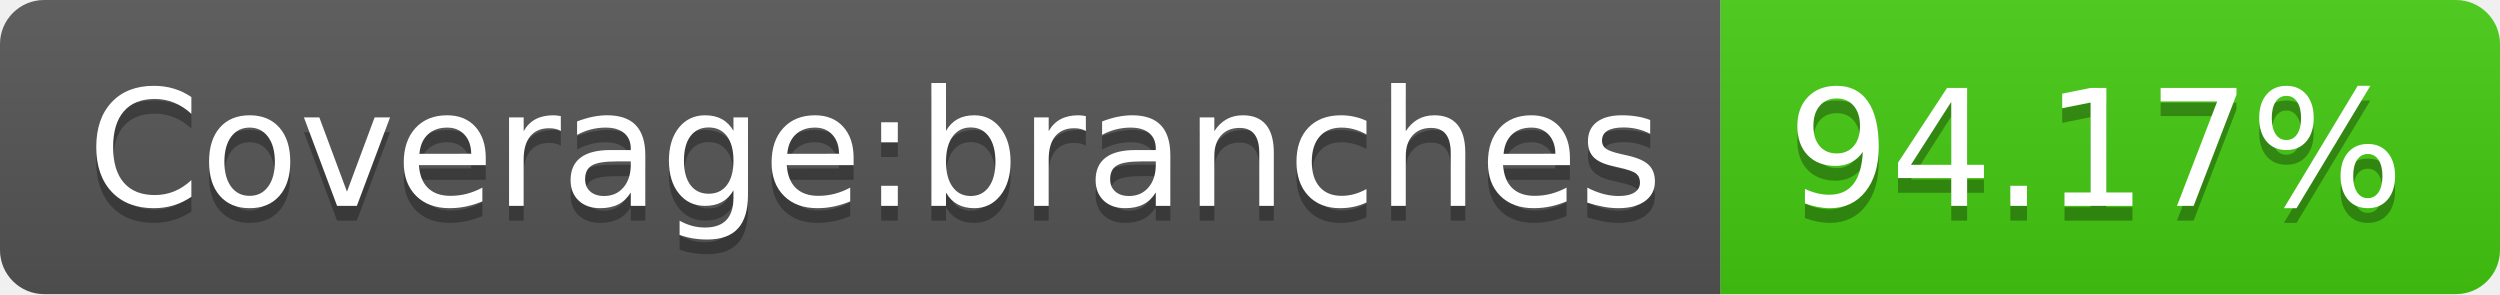
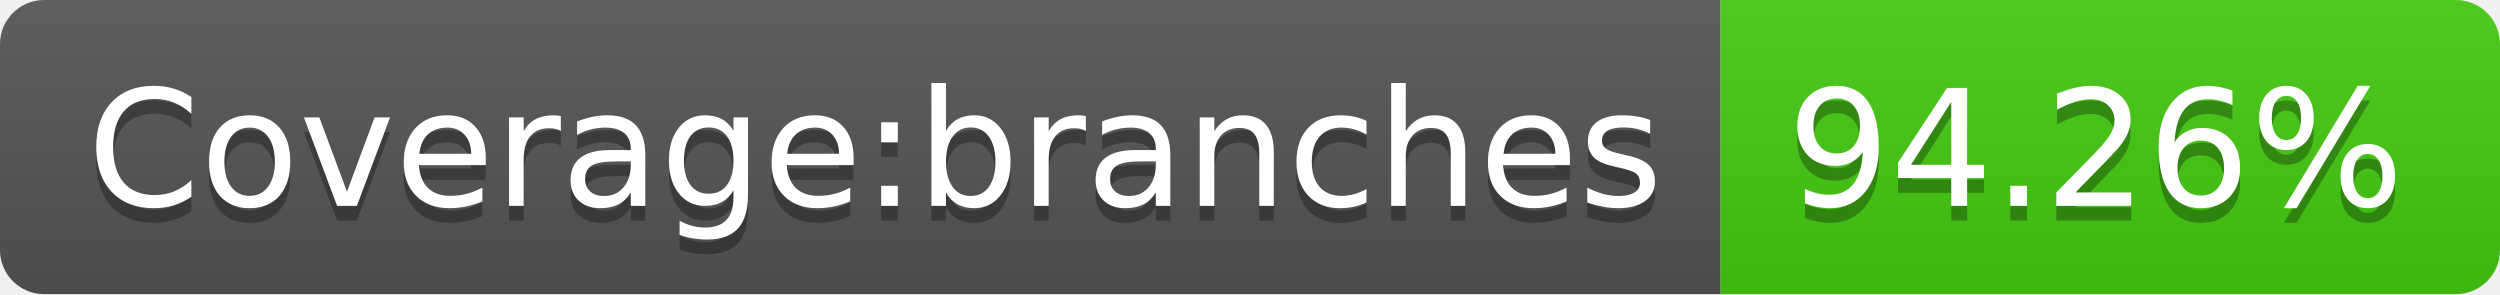
- <svg xmlns="http://www.w3.org/2000/svg" width="170" height="20" role="img" aria-label="Coverage:branches: 94.17%">
+ <svg xmlns="http://www.w3.org/2000/svg" width="170" height="20" role="img" aria-label="Coverage:branches: 94.26%">
  <linearGradient id="s" x2="0" y2="100%">
    <stop offset="0" stop-color="#bbb" stop-opacity=".1" />
    <stop offset="1" stop-opacity=".1" />
  </linearGradient>
  <clipPath id="r">
    <rect width="170" height="20" rx="3" fill="#fff" />
  </clipPath>
  <g clip-path="url(#r)">
    <rect width="117" height="20" fill="#555" />
    <rect x="117" width="53" height="20" fill="#4c1" />
    <rect width="170" height="20" fill="url(#s)" />
  </g>
  <g fill="#fff" text-anchor="middle" font-family="Verdana,Geneva,DejaVu Sans,sans-serif" text-rendering="geometricPrecision" font-size="110">
    <text aria-hidden="true" x="595" y="150" fill="#010101" fill-opacity=".3" transform="scale(.1)" textLength="1070">Coverage:branches</text>
    <text x="595" y="140" transform="scale(.1)" fill="#fff" textLength="1070">Coverage:branches</text>
-     <text aria-hidden="true" x="1425" y="150" fill="#010101" fill-opacity=".3" transform="scale(.1)" textLength="430">94.17%</text>
-     <text x="1425" y="140" transform="scale(.1)" fill="#fff" textLength="430">94.17%</text>
+     <text aria-hidden="true" x="1425" y="150" fill="#010101" fill-opacity=".3" transform="scale(.1)" textLength="430">94.26%</text>
+     <text x="1425" y="140" transform="scale(.1)" fill="#fff" textLength="430">94.26%</text>
  </g>
</svg>
